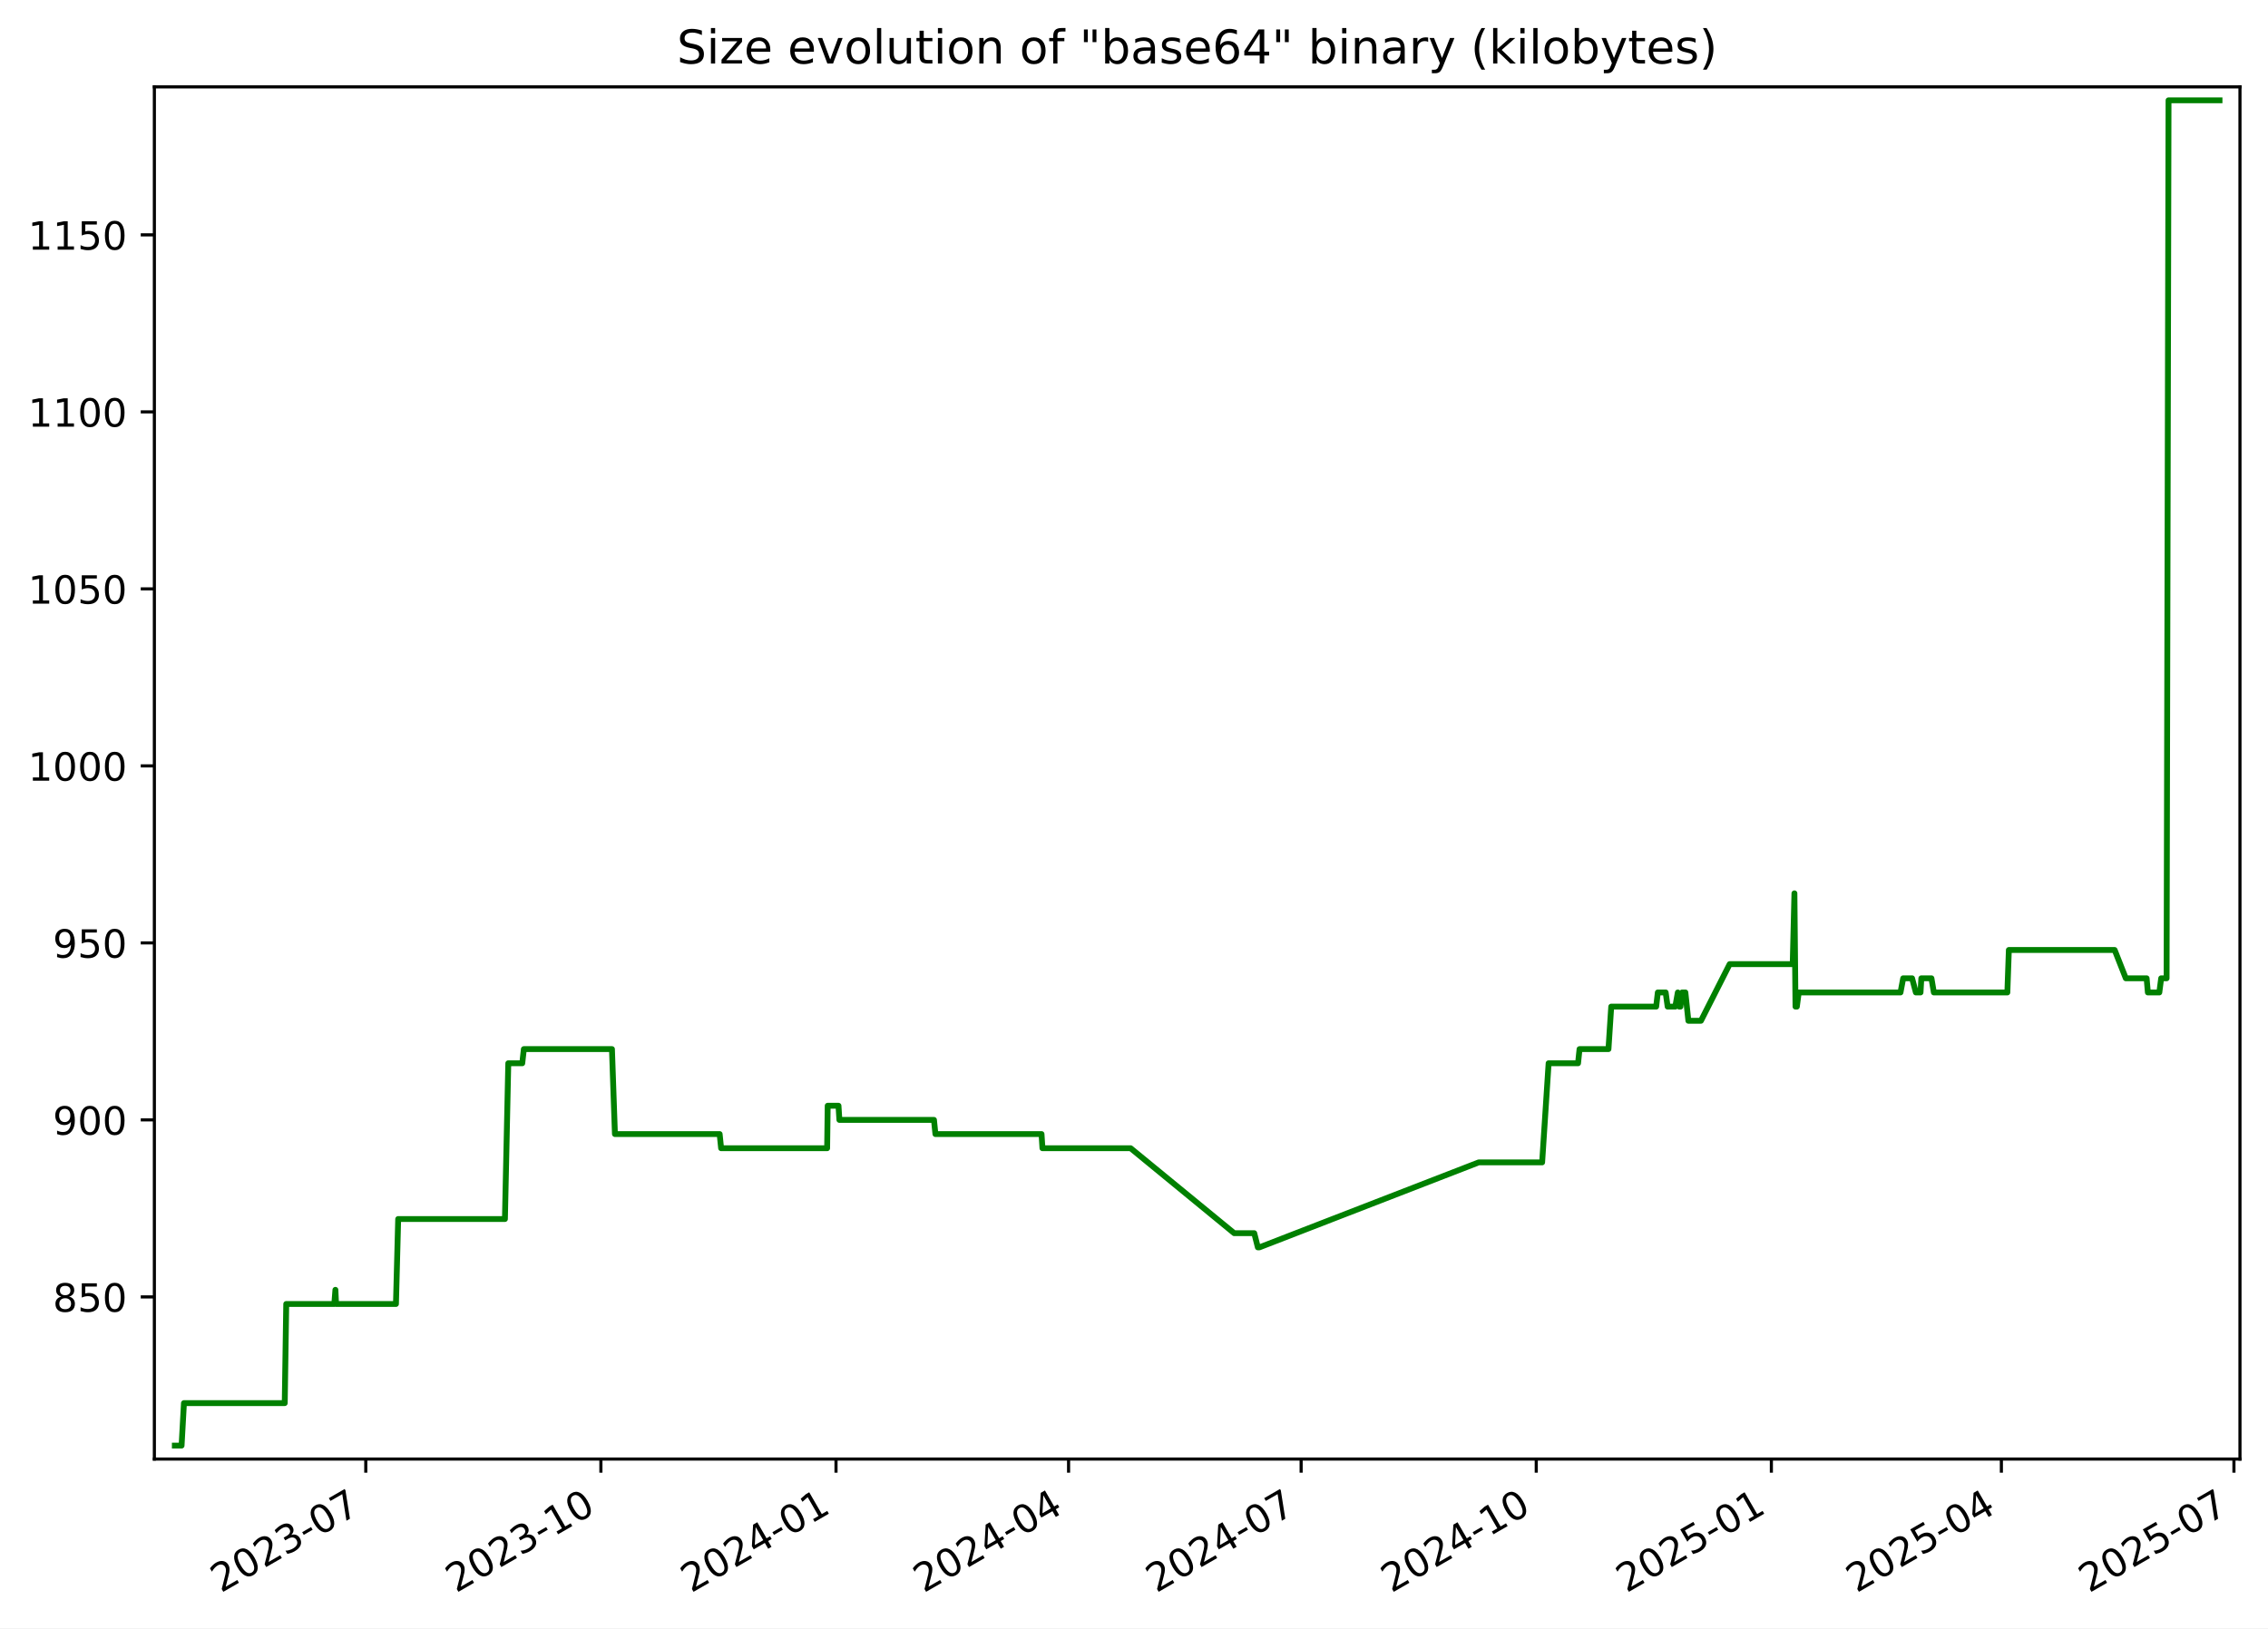
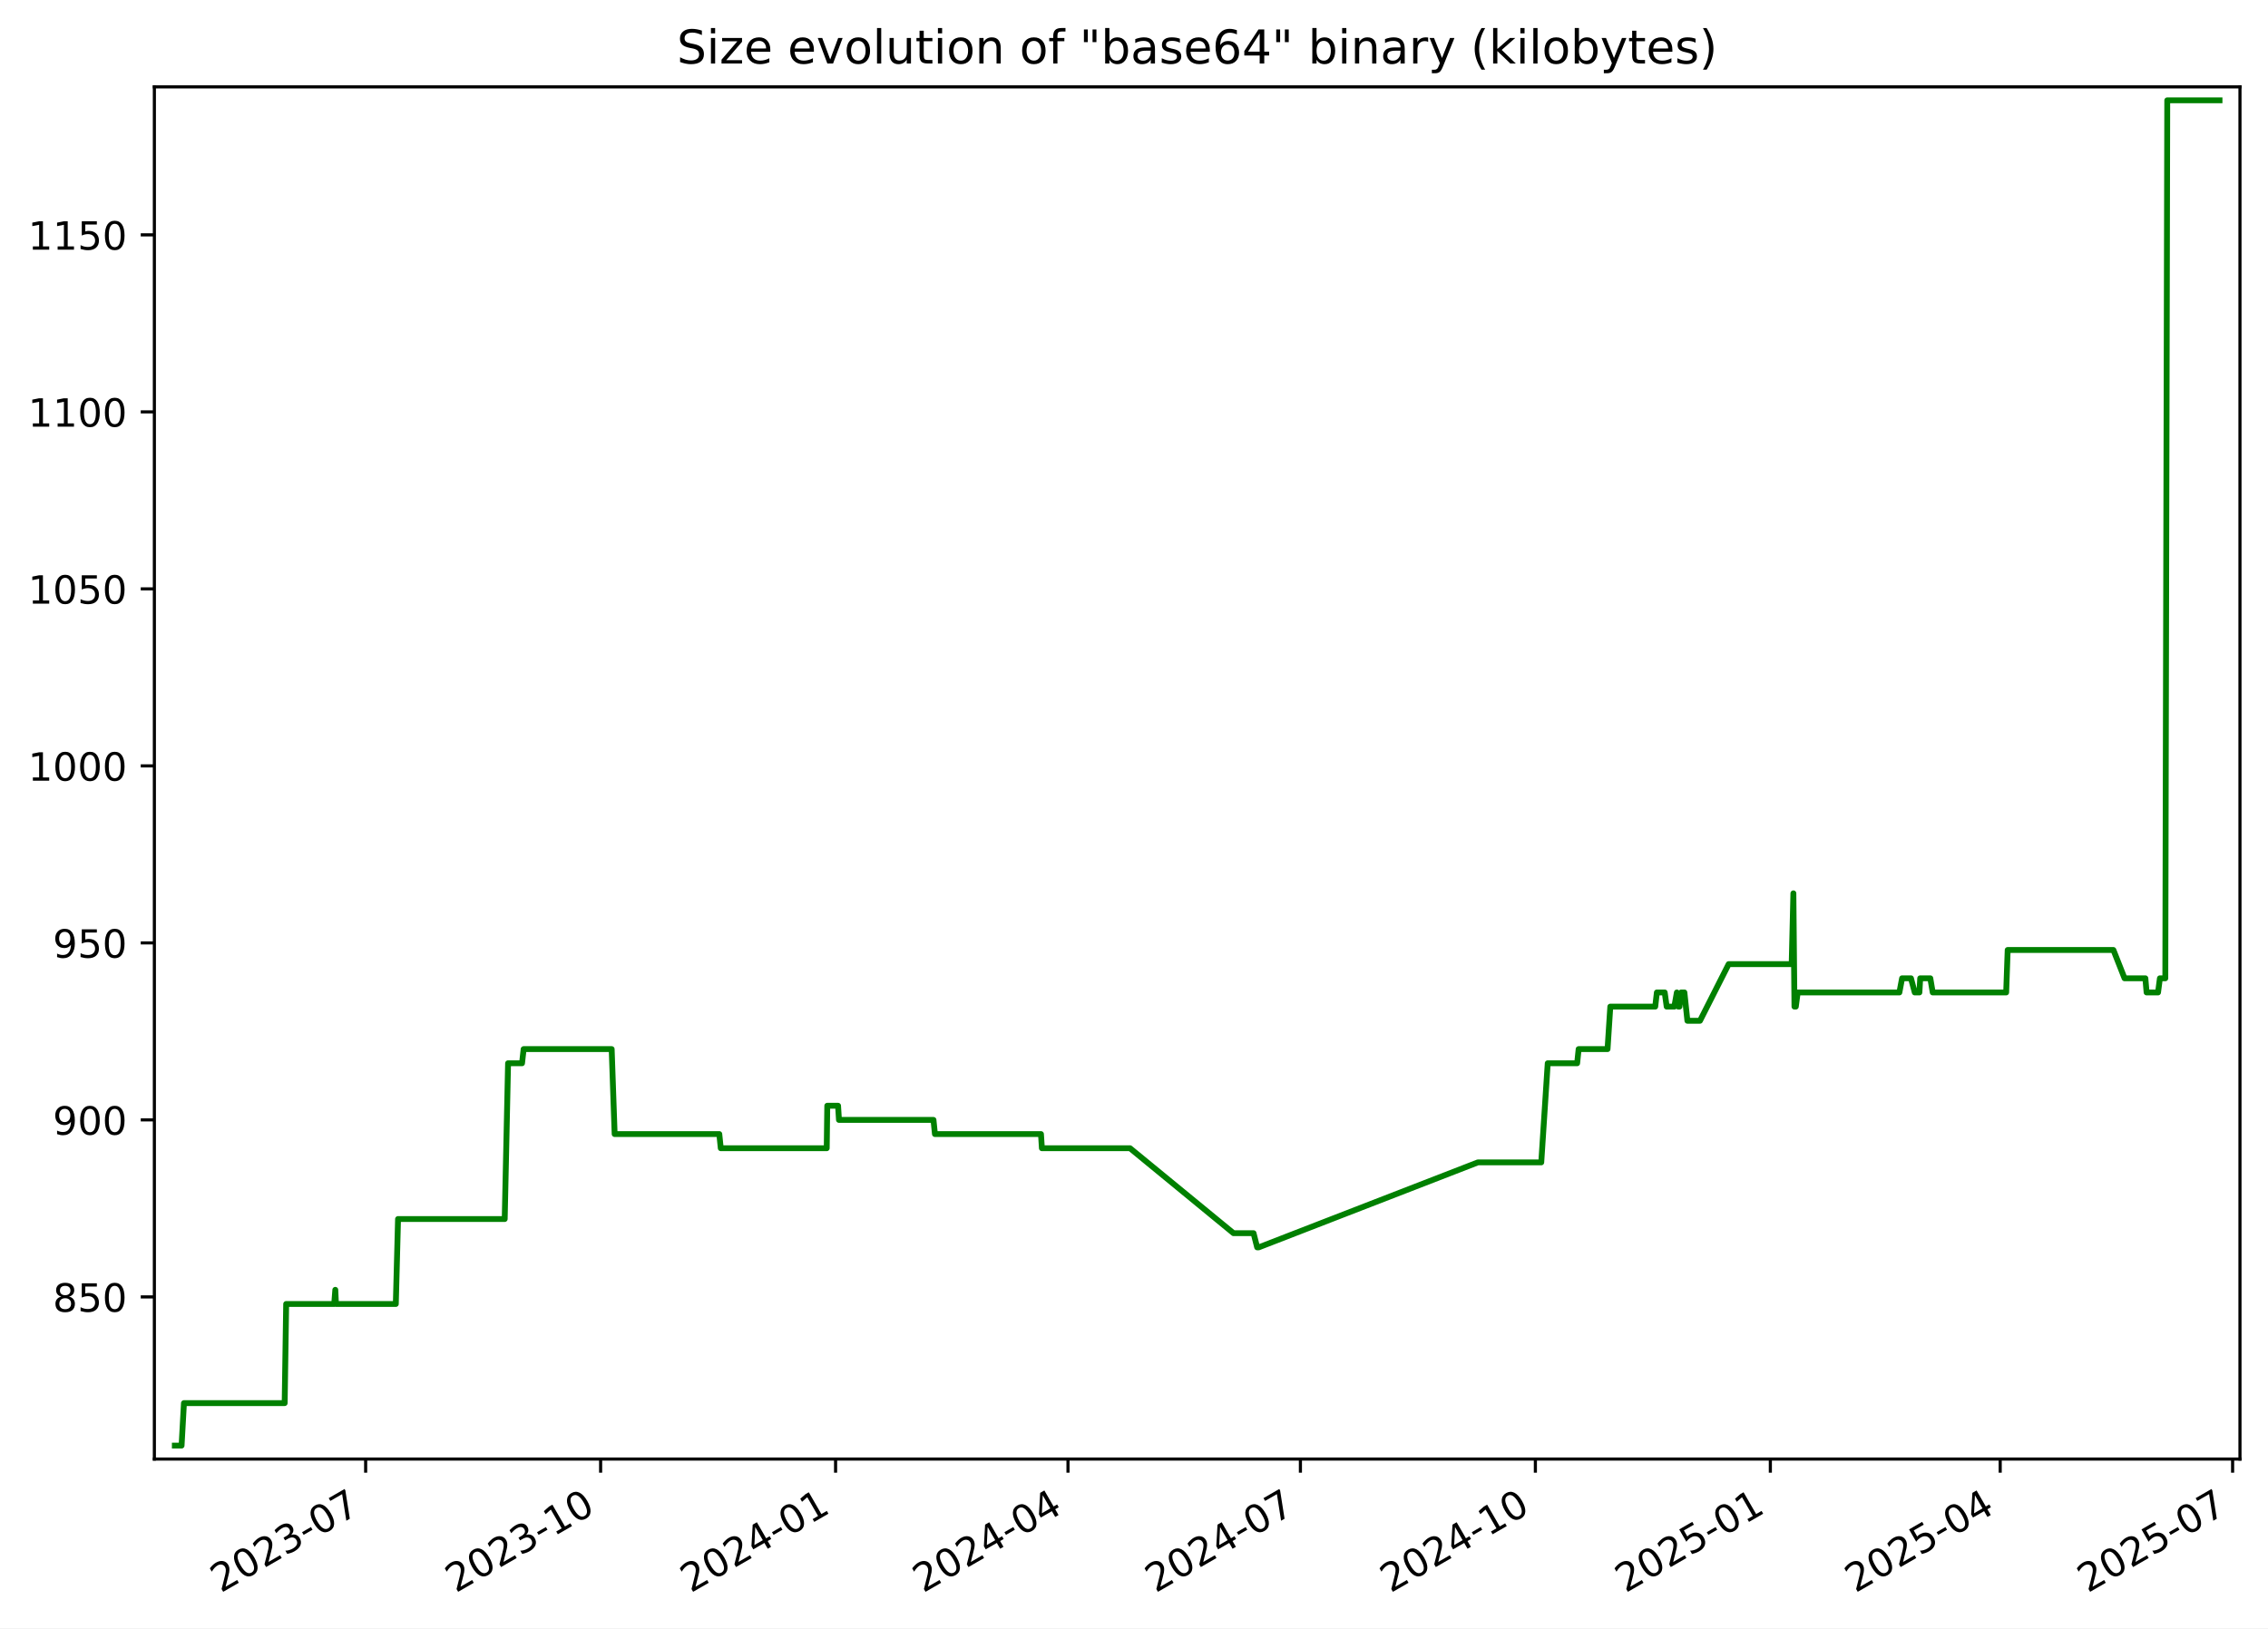
<svg xmlns="http://www.w3.org/2000/svg" xmlns:xlink="http://www.w3.org/1999/xlink" width="582.53pt" height="418.303pt" viewBox="0 0 582.53 418.303" version="1.1">
  <defs>
    <style type="text/css">*{stroke-linejoin: round; stroke-linecap: butt}</style>
  </defs>
  <g id="figure_1">
    <g id="patch_1">
      <path d="M -0 418.303  L 582.53 418.303  L 582.53 0  L -0 0  z " style="fill: #ffffff" />
    </g>
    <g id="axes_1">
      <g id="patch_2">
        <path d="M 39.65 374.83  L 575.33 374.83  L 575.33 22.318  L 39.65 22.318  z " style="fill: #ffffff" />
      </g>
      <g id="matplotlib.axis_1">
        <g id="xtick_1">
          <g id="line2d_1">
            <defs>
-               <path id="m2c123147ee" d="M 0 0  L 0 3.5  " style="stroke: #000000; stroke-width: 0.8" />
+               <path id="m2bd1151246" d="M 0 0  L 0 3.5  " style="stroke: #000000; stroke-width: 0.8" />
            </defs>
            <g>
-               <use xlink:href="#m2c123147ee" x="93.949" y="374.83" style="stroke: #000000; stroke-width: 0.8" />
+               <use xlink:href="#m2bd1151246" x="93.917" y="374.83" style="stroke: #000000; stroke-width: 0.8" />
            </g>
          </g>
          <g id="text_1">
-             <g transform="translate(56.72391 409.302) rotate(-30) scale(0.1 -0.1)">
+             <g transform="translate(56.69237 409.302) rotate(-30) scale(0.1 -0.1)">
              <defs>
                <path id="DejaVuSans-32" d="M 1228 531  L 3431 531  L 3431 0  L 469 0  L 469 531  Q 828 903 1448 1529  Q 2069 2156 2228 2338  Q 2531 2678 2651 2914  Q 2772 3150 2772 3378  Q 2772 3750 2511 3984  Q 2250 4219 1831 4219  Q 1534 4219 1204 4116  Q 875 4013 500 3803  L 500 4441  Q 881 4594 1212 4672  Q 1544 4750 1819 4750  Q 2544 4750 2975 4387  Q 3406 4025 3406 3419  Q 3406 3131 3298 2873  Q 3191 2616 2906 2266  Q 2828 2175 2409 1742  Q 1991 1309 1228 531  z " transform="scale(0.015625)" />
                <path id="DejaVuSans-30" d="M 2034 4250  Q 1547 4250 1301 3770  Q 1056 3291 1056 2328  Q 1056 1369 1301 889  Q 1547 409 2034 409  Q 2525 409 2770 889  Q 3016 1369 3016 2328  Q 3016 3291 2770 3770  Q 2525 4250 2034 4250  z M 2034 4750  Q 2819 4750 3233 4129  Q 3647 3509 3647 2328  Q 3647 1150 3233 529  Q 2819 -91 2034 -91  Q 1250 -91 836 529  Q 422 1150 422 2328  Q 422 3509 836 4129  Q 1250 4750 2034 4750  z " transform="scale(0.015625)" />
                <path id="DejaVuSans-33" d="M 2597 2516  Q 3050 2419 3304 2112  Q 3559 1806 3559 1356  Q 3559 666 3084 287  Q 2609 -91 1734 -91  Q 1441 -91 1130 -33  Q 819 25 488 141  L 488 750  Q 750 597 1062 519  Q 1375 441 1716 441  Q 2309 441 2620 675  Q 2931 909 2931 1356  Q 2931 1769 2642 2001  Q 2353 2234 1838 2234  L 1294 2234  L 1294 2753  L 1863 2753  Q 2328 2753 2575 2939  Q 2822 3125 2822 3475  Q 2822 3834 2567 4026  Q 2313 4219 1838 4219  Q 1578 4219 1281 4162  Q 984 4106 628 3988  L 628 4550  Q 988 4650 1302 4700  Q 1616 4750 1894 4750  Q 2613 4750 3031 4423  Q 3450 4097 3450 3541  Q 3450 3153 3228 2886  Q 3006 2619 2597 2516  z " transform="scale(0.015625)" />
                <path id="DejaVuSans-2d" d="M 313 2009  L 1997 2009  L 1997 1497  L 313 1497  L 313 2009  z " transform="scale(0.015625)" />
                <path id="DejaVuSans-37" d="M 525 4666  L 3525 4666  L 3525 4397  L 1831 0  L 1172 0  L 2766 4134  L 525 4134  L 525 4666  z " transform="scale(0.015625)" />
              </defs>
              <use xlink:href="#DejaVuSans-32" />
              <use xlink:href="#DejaVuSans-30" x="63.623" />
              <use xlink:href="#DejaVuSans-32" x="127.246" />
              <use xlink:href="#DejaVuSans-33" x="190.869" />
              <use xlink:href="#DejaVuSans-2d" x="254.492" />
              <use xlink:href="#DejaVuSans-30" x="290.576" />
              <use xlink:href="#DejaVuSans-37" x="354.199" />
            </g>
          </g>
        </g>
        <g id="xtick_2">
          <g id="line2d_2">
            <g>
-               <use xlink:href="#m2c123147ee" x="154.338" y="374.83" style="stroke: #000000; stroke-width: 0.8" />
+               <use xlink:href="#m2bd1151246" x="154.268" y="374.83" style="stroke: #000000; stroke-width: 0.8" />
            </g>
          </g>
          <g id="text_2">
-             <g transform="translate(117.1132 409.302) rotate(-30) scale(0.1 -0.1)">
+             <g transform="translate(117.0428 409.302) rotate(-30) scale(0.1 -0.1)">
              <defs>
                <path id="DejaVuSans-31" d="M 794 531  L 1825 531  L 1825 4091  L 703 3866  L 703 4441  L 1819 4666  L 2450 4666  L 2450 531  L 3481 531  L 3481 0  L 794 0  L 794 531  z " transform="scale(0.015625)" />
              </defs>
              <use xlink:href="#DejaVuSans-32" />
              <use xlink:href="#DejaVuSans-30" x="63.623" />
              <use xlink:href="#DejaVuSans-32" x="127.246" />
              <use xlink:href="#DejaVuSans-33" x="190.869" />
              <use xlink:href="#DejaVuSans-2d" x="254.492" />
              <use xlink:href="#DejaVuSans-31" x="290.576" />
              <use xlink:href="#DejaVuSans-30" x="354.199" />
            </g>
          </g>
        </g>
        <g id="xtick_3">
          <g id="line2d_3">
            <g>
-               <use xlink:href="#m2c123147ee" x="214.727" y="374.83" style="stroke: #000000; stroke-width: 0.8" />
+               <use xlink:href="#m2bd1151246" x="214.618" y="374.83" style="stroke: #000000; stroke-width: 0.8" />
            </g>
          </g>
          <g id="text_3">
-             <g transform="translate(177.5024 409.302) rotate(-30) scale(0.1 -0.1)">
+             <g transform="translate(177.3932 409.302) rotate(-30) scale(0.1 -0.1)">
              <defs>
                <path id="DejaVuSans-34" d="M 2419 4116  L 825 1625  L 2419 1625  L 2419 4116  z M 2253 4666  L 3047 4666  L 3047 1625  L 3713 1625  L 3713 1100  L 3047 1100  L 3047 0  L 2419 0  L 2419 1100  L 313 1100  L 313 1709  L 2253 4666  z " transform="scale(0.015625)" />
              </defs>
              <use xlink:href="#DejaVuSans-32" />
              <use xlink:href="#DejaVuSans-30" x="63.623" />
              <use xlink:href="#DejaVuSans-32" x="127.246" />
              <use xlink:href="#DejaVuSans-34" x="190.869" />
              <use xlink:href="#DejaVuSans-2d" x="254.492" />
              <use xlink:href="#DejaVuSans-30" x="290.576" />
              <use xlink:href="#DejaVuSans-31" x="354.199" />
            </g>
          </g>
        </g>
        <g id="xtick_4">
          <g id="line2d_4">
            <g>
-               <use xlink:href="#m2c123147ee" x="274.46" y="374.83" style="stroke: #000000; stroke-width: 0.8" />
+               <use xlink:href="#m2bd1151246" x="274.312" y="374.83" style="stroke: #000000; stroke-width: 0.8" />
            </g>
          </g>
          <g id="text_4">
-             <g transform="translate(237.2353 409.302) rotate(-30) scale(0.1 -0.1)">
+             <g transform="translate(237.0877 409.302) rotate(-30) scale(0.1 -0.1)">
              <use xlink:href="#DejaVuSans-32" />
              <use xlink:href="#DejaVuSans-30" x="63.623" />
              <use xlink:href="#DejaVuSans-32" x="127.246" />
              <use xlink:href="#DejaVuSans-34" x="190.869" />
              <use xlink:href="#DejaVuSans-2d" x="254.492" />
              <use xlink:href="#DejaVuSans-30" x="290.576" />
              <use xlink:href="#DejaVuSans-34" x="354.199" />
            </g>
          </g>
        </g>
        <g id="xtick_5">
          <g id="line2d_5">
            <g>
-               <use xlink:href="#m2c123147ee" x="334.193" y="374.83" style="stroke: #000000; stroke-width: 0.8" />
+               <use xlink:href="#m2bd1151246" x="334.007" y="374.83" style="stroke: #000000; stroke-width: 0.8" />
            </g>
          </g>
          <g id="text_5">
-             <g transform="translate(296.9681 409.302) rotate(-30) scale(0.1 -0.1)">
+             <g transform="translate(296.7821 409.302) rotate(-30) scale(0.1 -0.1)">
              <use xlink:href="#DejaVuSans-32" />
              <use xlink:href="#DejaVuSans-30" x="63.623" />
              <use xlink:href="#DejaVuSans-32" x="127.246" />
              <use xlink:href="#DejaVuSans-34" x="190.869" />
              <use xlink:href="#DejaVuSans-2d" x="254.492" />
              <use xlink:href="#DejaVuSans-30" x="290.576" />
              <use xlink:href="#DejaVuSans-37" x="354.199" />
            </g>
          </g>
        </g>
        <g id="xtick_6">
          <g id="line2d_6">
            <g>
-               <use xlink:href="#m2c123147ee" x="394.582" y="374.83" style="stroke: #000000; stroke-width: 0.8" />
+               <use xlink:href="#m2bd1151246" x="394.357" y="374.83" style="stroke: #000000; stroke-width: 0.8" />
            </g>
          </g>
          <g id="text_6">
-             <g transform="translate(357.3574 409.302) rotate(-30) scale(0.1 -0.1)">
+             <g transform="translate(357.1325 409.302) rotate(-30) scale(0.1 -0.1)">
              <use xlink:href="#DejaVuSans-32" />
              <use xlink:href="#DejaVuSans-30" x="63.623" />
              <use xlink:href="#DejaVuSans-32" x="127.246" />
              <use xlink:href="#DejaVuSans-34" x="190.869" />
              <use xlink:href="#DejaVuSans-2d" x="254.492" />
              <use xlink:href="#DejaVuSans-31" x="290.576" />
              <use xlink:href="#DejaVuSans-30" x="354.199" />
            </g>
          </g>
        </g>
        <g id="xtick_7">
          <g id="line2d_7">
            <g>
-               <use xlink:href="#m2c123147ee" x="454.971" y="374.83" style="stroke: #000000; stroke-width: 0.8" />
+               <use xlink:href="#m2bd1151246" x="454.708" y="374.83" style="stroke: #000000; stroke-width: 0.8" />
            </g>
          </g>
          <g id="text_7">
-             <g transform="translate(417.7467 409.302) rotate(-30) scale(0.1 -0.1)">
+             <g transform="translate(417.483 409.302) rotate(-30) scale(0.1 -0.1)">
              <defs>
                <path id="DejaVuSans-35" d="M 691 4666  L 3169 4666  L 3169 4134  L 1269 4134  L 1269 2991  Q 1406 3038 1543 3061  Q 1681 3084 1819 3084  Q 2600 3084 3056 2656  Q 3513 2228 3513 1497  Q 3513 744 3044 326  Q 2575 -91 1722 -91  Q 1428 -91 1123 -41  Q 819 9 494 109  L 494 744  Q 775 591 1075 516  Q 1375 441 1709 441  Q 2250 441 2565 725  Q 2881 1009 2881 1497  Q 2881 1984 2565 2268  Q 2250 2553 1709 2553  Q 1456 2553 1204 2497  Q 953 2441 691 2322  L 691 4666  z " transform="scale(0.015625)" />
              </defs>
              <use xlink:href="#DejaVuSans-32" />
              <use xlink:href="#DejaVuSans-30" x="63.623" />
              <use xlink:href="#DejaVuSans-32" x="127.246" />
              <use xlink:href="#DejaVuSans-35" x="190.869" />
              <use xlink:href="#DejaVuSans-2d" x="254.492" />
              <use xlink:href="#DejaVuSans-30" x="290.576" />
              <use xlink:href="#DejaVuSans-31" x="354.199" />
            </g>
          </g>
        </g>
        <g id="xtick_8">
          <g id="line2d_8">
            <g>
-               <use xlink:href="#m2c123147ee" x="514.048" y="374.83" style="stroke: #000000; stroke-width: 0.8" />
+               <use xlink:href="#m2bd1151246" x="513.746" y="374.83" style="stroke: #000000; stroke-width: 0.8" />
            </g>
          </g>
          <g id="text_8">
-             <g transform="translate(476.8231 409.302) rotate(-30) scale(0.1 -0.1)">
+             <g transform="translate(476.5214 409.302) rotate(-30) scale(0.1 -0.1)">
              <use xlink:href="#DejaVuSans-32" />
              <use xlink:href="#DejaVuSans-30" x="63.623" />
              <use xlink:href="#DejaVuSans-32" x="127.246" />
              <use xlink:href="#DejaVuSans-35" x="190.869" />
              <use xlink:href="#DejaVuSans-2d" x="254.492" />
              <use xlink:href="#DejaVuSans-30" x="290.576" />
              <use xlink:href="#DejaVuSans-34" x="354.199" />
            </g>
          </g>
        </g>
        <g id="xtick_9">
          <g id="line2d_9">
            <g>
-               <use xlink:href="#m2c123147ee" x="573.781" y="374.83" style="stroke: #000000; stroke-width: 0.8" />
+               <use xlink:href="#m2bd1151246" x="573.441" y="374.83" style="stroke: #000000; stroke-width: 0.8" />
            </g>
          </g>
          <g id="text_9">
-             <g transform="translate(536.556 409.302) rotate(-30) scale(0.1 -0.1)">
+             <g transform="translate(536.2159 409.302) rotate(-30) scale(0.1 -0.1)">
              <use xlink:href="#DejaVuSans-32" />
              <use xlink:href="#DejaVuSans-30" x="63.623" />
              <use xlink:href="#DejaVuSans-32" x="127.246" />
              <use xlink:href="#DejaVuSans-35" x="190.869" />
              <use xlink:href="#DejaVuSans-2d" x="254.492" />
              <use xlink:href="#DejaVuSans-30" x="290.576" />
              <use xlink:href="#DejaVuSans-37" x="354.199" />
            </g>
          </g>
        </g>
      </g>
      <g id="matplotlib.axis_2">
        <g id="ytick_1">
          <g id="line2d_10">
            <defs>
-               <path id="m7e43b6ecaf" d="M 0 0  L -3.5 0  " style="stroke: #000000; stroke-width: 0.8" />
+               <path id="m102bbece0a" d="M 0 0  L -3.5 0  " style="stroke: #000000; stroke-width: 0.8" />
            </defs>
            <g>
-               <use xlink:href="#m7e43b6ecaf" x="39.65" y="333.176" style="stroke: #000000; stroke-width: 0.8" />
+               <use xlink:href="#m102bbece0a" x="39.65" y="333.176" style="stroke: #000000; stroke-width: 0.8" />
            </g>
          </g>
          <g id="text_10">
            <g transform="translate(13.5625 336.9754) scale(0.1 -0.1)">
              <defs>
                <path id="DejaVuSans-38" d="M 2034 2216  Q 1584 2216 1326 1975  Q 1069 1734 1069 1313  Q 1069 891 1326 650  Q 1584 409 2034 409  Q 2484 409 2743 651  Q 3003 894 3003 1313  Q 3003 1734 2745 1975  Q 2488 2216 2034 2216  z M 1403 2484  Q 997 2584 770 2862  Q 544 3141 544 3541  Q 544 4100 942 4425  Q 1341 4750 2034 4750  Q 2731 4750 3128 4425  Q 3525 4100 3525 3541  Q 3525 3141 3298 2862  Q 3072 2584 2669 2484  Q 3125 2378 3379 2068  Q 3634 1759 3634 1313  Q 3634 634 3220 271  Q 2806 -91 2034 -91  Q 1263 -91 848 271  Q 434 634 434 1313  Q 434 1759 690 2068  Q 947 2378 1403 2484  z M 1172 3481  Q 1172 3119 1398 2916  Q 1625 2713 2034 2713  Q 2441 2713 2670 2916  Q 2900 3119 2900 3481  Q 2900 3844 2670 4047  Q 2441 4250 2034 4250  Q 1625 4250 1398 4047  Q 1172 3844 1172 3481  z " transform="scale(0.015625)" />
              </defs>
              <use xlink:href="#DejaVuSans-38" />
              <use xlink:href="#DejaVuSans-35" x="63.623" />
              <use xlink:href="#DejaVuSans-30" x="127.246" />
            </g>
          </g>
        </g>
        <g id="ytick_2">
          <g id="line2d_11">
            <g>
-               <use xlink:href="#m7e43b6ecaf" x="39.65" y="287.703" style="stroke: #000000; stroke-width: 0.8" />
+               <use xlink:href="#m102bbece0a" x="39.65" y="287.703" style="stroke: #000000; stroke-width: 0.8" />
            </g>
          </g>
          <g id="text_11">
            <g transform="translate(13.5625 291.5018) scale(0.1 -0.1)">
              <defs>
                <path id="DejaVuSans-39" d="M 703 97  L 703 672  Q 941 559 1184 500  Q 1428 441 1663 441  Q 2288 441 2617 861  Q 2947 1281 2994 2138  Q 2813 1869 2534 1725  Q 2256 1581 1919 1581  Q 1219 1581 811 2004  Q 403 2428 403 3163  Q 403 3881 828 4315  Q 1253 4750 1959 4750  Q 2769 4750 3195 4129  Q 3622 3509 3622 2328  Q 3622 1225 3098 567  Q 2575 -91 1691 -91  Q 1453 -91 1209 -44  Q 966 3 703 97  z M 1959 2075  Q 2384 2075 2632 2365  Q 2881 2656 2881 3163  Q 2881 3666 2632 3958  Q 2384 4250 1959 4250  Q 1534 4250 1286 3958  Q 1038 3666 1038 3163  Q 1038 2656 1286 2365  Q 1534 2075 1959 2075  z " transform="scale(0.015625)" />
              </defs>
              <use xlink:href="#DejaVuSans-39" />
              <use xlink:href="#DejaVuSans-30" x="63.623" />
              <use xlink:href="#DejaVuSans-30" x="127.246" />
            </g>
          </g>
        </g>
        <g id="ytick_3">
          <g id="line2d_12">
            <g>
-               <use xlink:href="#m7e43b6ecaf" x="39.65" y="242.229" style="stroke: #000000; stroke-width: 0.8" />
+               <use xlink:href="#m102bbece0a" x="39.65" y="242.229" style="stroke: #000000; stroke-width: 0.8" />
            </g>
          </g>
          <g id="text_12">
            <g transform="translate(13.5625 246.0281) scale(0.1 -0.1)">
              <use xlink:href="#DejaVuSans-39" />
              <use xlink:href="#DejaVuSans-35" x="63.623" />
              <use xlink:href="#DejaVuSans-30" x="127.246" />
            </g>
          </g>
        </g>
        <g id="ytick_4">
          <g id="line2d_13">
            <g>
-               <use xlink:href="#m7e43b6ecaf" x="39.65" y="196.755" style="stroke: #000000; stroke-width: 0.8" />
+               <use xlink:href="#m102bbece0a" x="39.65" y="196.755" style="stroke: #000000; stroke-width: 0.8" />
            </g>
          </g>
          <g id="text_13">
            <g transform="translate(7.2 200.5544) scale(0.1 -0.1)">
              <use xlink:href="#DejaVuSans-31" />
              <use xlink:href="#DejaVuSans-30" x="63.623" />
              <use xlink:href="#DejaVuSans-30" x="127.246" />
              <use xlink:href="#DejaVuSans-30" x="190.869" />
            </g>
          </g>
        </g>
        <g id="ytick_5">
          <g id="line2d_14">
            <g>
-               <use xlink:href="#m7e43b6ecaf" x="39.65" y="151.281" style="stroke: #000000; stroke-width: 0.8" />
+               <use xlink:href="#m102bbece0a" x="39.65" y="151.281" style="stroke: #000000; stroke-width: 0.8" />
            </g>
          </g>
          <g id="text_14">
            <g transform="translate(7.2 155.0807) scale(0.1 -0.1)">
              <use xlink:href="#DejaVuSans-31" />
              <use xlink:href="#DejaVuSans-30" x="63.623" />
              <use xlink:href="#DejaVuSans-35" x="127.246" />
              <use xlink:href="#DejaVuSans-30" x="190.869" />
            </g>
          </g>
        </g>
        <g id="ytick_6">
          <g id="line2d_15">
            <g>
-               <use xlink:href="#m7e43b6ecaf" x="39.65" y="105.808" style="stroke: #000000; stroke-width: 0.8" />
+               <use xlink:href="#m102bbece0a" x="39.65" y="105.808" style="stroke: #000000; stroke-width: 0.8" />
            </g>
          </g>
          <g id="text_15">
            <g transform="translate(7.2 109.607) scale(0.1 -0.1)">
              <use xlink:href="#DejaVuSans-31" />
              <use xlink:href="#DejaVuSans-31" x="63.623" />
              <use xlink:href="#DejaVuSans-30" x="127.246" />
              <use xlink:href="#DejaVuSans-30" x="190.869" />
            </g>
          </g>
        </g>
        <g id="ytick_7">
          <g id="line2d_16">
            <g>
-               <use xlink:href="#m7e43b6ecaf" x="39.65" y="60.334" style="stroke: #000000; stroke-width: 0.8" />
+               <use xlink:href="#m102bbece0a" x="39.65" y="60.334" style="stroke: #000000; stroke-width: 0.8" />
            </g>
          </g>
          <g id="text_16">
            <g transform="translate(7.2 64.13334) scale(0.1 -0.1)">
              <use xlink:href="#DejaVuSans-31" />
              <use xlink:href="#DejaVuSans-31" x="63.623" />
              <use xlink:href="#DejaVuSans-35" x="127.246" />
              <use xlink:href="#DejaVuSans-30" x="190.869" />
            </g>
          </g>
        </g>
      </g>
      <g id="line2d_17">
-         <path d="M 44.902 371.374  L 46.639 371.374  L 47.247 360.46  L 73.136 360.46  L 73.52 334.995  L 85.869 334.995  L 86.148 331.357  L 86.314 334.995  L 101.701 334.995  L 102.272 313.168  L 129.689 313.168  L 130.553 273.151  L 134.141 273.151  L 134.551 269.513  L 157.18 269.513  L 157.942 291.34  L 184.84 291.34  L 185.216 294.978  L 212.449 294.978  L 212.591 284.065  L 215.367 284.065  L 215.594 287.703  L 239.891 287.703  L 240.259 291.34  L 267.515 291.34  L 267.748 294.978  L 290.398 294.978  L 317.003 316.806  L 322.152 316.806  L 323.076 320.444  L 323.476 320.444  L 379.803 298.616  L 396.095 298.616  L 397.757 273.151  L 405.319 273.151  L 405.701 269.513  L 413.131 269.513  L 413.841 258.599  L 425.386 258.599  L 425.808 254.961  L 427.824 254.961  L 428.33 258.599  L 430.299 258.599  L 430.946 254.961  L 431.318 258.599  L 431.625 258.599  L 432.061 254.961  L 432.885 254.961  L 433.655 262.237  L 436.887 262.237  L 444.26 247.686  L 460.456 247.686  L 460.894 229.496  L 461.169 258.599  L 461.518 258.599  L 462.002 254.961  L 488.138 254.961  L 488.828 251.324  L 491.115 251.324  L 492.086 254.961  L 493.282 254.961  L 493.488 251.324  L 496.087 251.324  L 496.705 254.961  L 515.583 254.961  L 515.97 244.048  L 543.142 244.048  L 546.01 251.324  L 551.357 251.324  L 551.673 254.961  L 554.617 254.961  L 555.092 251.324  L 556.485 251.324  L 556.983 25.774  L 570.078 25.774  L 570.078 25.774  " clip-path="url(#p815ca45e8b)" style="fill: none; stroke: #008000; stroke-width: 1.5; stroke-linecap: square" />
+         <path d="M 44.902 371.374  L 46.638 371.374  L 47.246 360.46  L 73.118 360.46  L 73.502 334.995  L 85.843 334.995  L 86.122 331.357  L 86.288 334.995  L 101.664 334.995  L 102.235 313.168  L 129.634 313.168  L 130.498 273.151  L 134.083 273.151  L 134.494 269.513  L 157.108 269.513  L 157.869 291.34  L 184.75 291.34  L 185.126 294.978  L 212.342 294.978  L 212.483 284.065  L 215.258 284.065  L 215.485 287.703  L 239.765 287.703  L 240.134 291.34  L 267.372 291.34  L 267.605 294.978  L 290.24 294.978  L 316.828 316.806  L 321.973 316.806  L 322.897 320.444  L 323.297 320.444  L 379.588 298.616  L 395.869 298.616  L 397.53 273.151  L 405.087 273.151  L 405.469 269.513  L 412.894 269.513  L 413.604 258.599  L 425.142 258.599  L 425.563 254.961  L 427.577 254.961  L 428.083 258.599  L 430.051 258.599  L 430.698 254.961  L 431.07 258.599  L 431.376 258.599  L 431.812 254.961  L 432.635 254.961  L 433.405 262.237  L 436.635 262.237  L 444.003 247.686  L 460.189 247.686  L 460.626 229.496  L 460.901 258.599  L 461.25 258.599  L 461.734 254.961  L 487.853 254.961  L 488.542 251.324  L 490.828 251.324  L 491.798 254.961  L 492.993 254.961  L 493.199 251.324  L 495.797 251.324  L 496.414 254.961  L 515.281 254.961  L 515.667 244.048  L 542.821 244.048  L 545.688 251.324  L 551.032 251.324  L 551.347 254.961  L 554.289 254.961  L 554.764 251.324  L 556.156 251.324  L 556.654 25.774  L 570.078 25.774  L 570.078 25.774  " clip-path="url(#pdfc0b00079)" style="fill: none; stroke: #008000; stroke-width: 1.5; stroke-linecap: square" />
      </g>
      <g id="patch_3">
        <path d="M 39.65 374.83  L 39.65 22.318  " style="fill: none; stroke: #000000; stroke-width: 0.8; stroke-linejoin: miter; stroke-linecap: square" />
      </g>
      <g id="patch_4">
        <path d="M 575.33 374.83  L 575.33 22.318  " style="fill: none; stroke: #000000; stroke-width: 0.8; stroke-linejoin: miter; stroke-linecap: square" />
      </g>
      <g id="patch_5">
        <path d="M 39.65 374.83  L 575.33 374.83  " style="fill: none; stroke: #000000; stroke-width: 0.8; stroke-linejoin: miter; stroke-linecap: square" />
      </g>
      <g id="patch_6">
        <path d="M 39.65 22.318  L 575.33 22.318  " style="fill: none; stroke: #000000; stroke-width: 0.8; stroke-linejoin: miter; stroke-linecap: square" />
      </g>
      <g id="text_17">
        <g transform="translate(173.8559 16.31812) scale(0.12 -0.12)">
          <defs>
            <path id="DejaVuSans-53" d="M 3425 4513  L 3425 3897  Q 3066 4069 2747 4153  Q 2428 4238 2131 4238  Q 1616 4238 1336 4038  Q 1056 3838 1056 3469  Q 1056 3159 1242 3001  Q 1428 2844 1947 2747  L 2328 2669  Q 3034 2534 3370 2195  Q 3706 1856 3706 1288  Q 3706 609 3251 259  Q 2797 -91 1919 -91  Q 1588 -91 1214 -16  Q 841 59 441 206  L 441 856  Q 825 641 1194 531  Q 1563 422 1919 422  Q 2459 422 2753 634  Q 3047 847 3047 1241  Q 3047 1584 2836 1778  Q 2625 1972 2144 2069  L 1759 2144  Q 1053 2284 737 2584  Q 422 2884 422 3419  Q 422 4038 858 4394  Q 1294 4750 2059 4750  Q 2388 4750 2728 4690  Q 3069 4631 3425 4513  z " transform="scale(0.015625)" />
            <path id="DejaVuSans-69" d="M 603 3500  L 1178 3500  L 1178 0  L 603 0  L 603 3500  z M 603 4863  L 1178 4863  L 1178 4134  L 603 4134  L 603 4863  z " transform="scale(0.015625)" />
            <path id="DejaVuSans-7a" d="M 353 3500  L 3084 3500  L 3084 2975  L 922 459  L 3084 459  L 3084 0  L 275 0  L 275 525  L 2438 3041  L 353 3041  L 353 3500  z " transform="scale(0.015625)" />
            <path id="DejaVuSans-65" d="M 3597 1894  L 3597 1613  L 953 1613  Q 991 1019 1311 708  Q 1631 397 2203 397  Q 2534 397 2845 478  Q 3156 559 3463 722  L 3463 178  Q 3153 47 2828 -22  Q 2503 -91 2169 -91  Q 1331 -91 842 396  Q 353 884 353 1716  Q 353 2575 817 3079  Q 1281 3584 2069 3584  Q 2775 3584 3186 3129  Q 3597 2675 3597 1894  z M 3022 2063  Q 3016 2534 2758 2815  Q 2500 3097 2075 3097  Q 1594 3097 1305 2825  Q 1016 2553 972 2059  L 3022 2063  z " transform="scale(0.015625)" />
            <path id="DejaVuSans-20" transform="scale(0.015625)" />
            <path id="DejaVuSans-76" d="M 191 3500  L 800 3500  L 1894 563  L 2988 3500  L 3597 3500  L 2284 0  L 1503 0  L 191 3500  z " transform="scale(0.015625)" />
            <path id="DejaVuSans-6f" d="M 1959 3097  Q 1497 3097 1228 2736  Q 959 2375 959 1747  Q 959 1119 1226 758  Q 1494 397 1959 397  Q 2419 397 2687 759  Q 2956 1122 2956 1747  Q 2956 2369 2687 2733  Q 2419 3097 1959 3097  z M 1959 3584  Q 2709 3584 3137 3096  Q 3566 2609 3566 1747  Q 3566 888 3137 398  Q 2709 -91 1959 -91  Q 1206 -91 779 398  Q 353 888 353 1747  Q 353 2609 779 3096  Q 1206 3584 1959 3584  z " transform="scale(0.015625)" />
            <path id="DejaVuSans-6c" d="M 603 4863  L 1178 4863  L 1178 0  L 603 0  L 603 4863  z " transform="scale(0.015625)" />
            <path id="DejaVuSans-75" d="M 544 1381  L 544 3500  L 1119 3500  L 1119 1403  Q 1119 906 1312 657  Q 1506 409 1894 409  Q 2359 409 2629 706  Q 2900 1003 2900 1516  L 2900 3500  L 3475 3500  L 3475 0  L 2900 0  L 2900 538  Q 2691 219 2414 64  Q 2138 -91 1772 -91  Q 1169 -91 856 284  Q 544 659 544 1381  z M 1991 3584  L 1991 3584  z " transform="scale(0.015625)" />
            <path id="DejaVuSans-74" d="M 1172 4494  L 1172 3500  L 2356 3500  L 2356 3053  L 1172 3053  L 1172 1153  Q 1172 725 1289 603  Q 1406 481 1766 481  L 2356 481  L 2356 0  L 1766 0  Q 1100 0 847 248  Q 594 497 594 1153  L 594 3053  L 172 3053  L 172 3500  L 594 3500  L 594 4494  L 1172 4494  z " transform="scale(0.015625)" />
            <path id="DejaVuSans-6e" d="M 3513 2113  L 3513 0  L 2938 0  L 2938 2094  Q 2938 2591 2744 2837  Q 2550 3084 2163 3084  Q 1697 3084 1428 2787  Q 1159 2491 1159 1978  L 1159 0  L 581 0  L 581 3500  L 1159 3500  L 1159 2956  Q 1366 3272 1645 3428  Q 1925 3584 2291 3584  Q 2894 3584 3203 3211  Q 3513 2838 3513 2113  z " transform="scale(0.015625)" />
            <path id="DejaVuSans-66" d="M 2375 4863  L 2375 4384  L 1825 4384  Q 1516 4384 1395 4259  Q 1275 4134 1275 3809  L 1275 3500  L 2222 3500  L 2222 3053  L 1275 3053  L 1275 0  L 697 0  L 697 3053  L 147 3053  L 147 3500  L 697 3500  L 697 3744  Q 697 4328 969 4595  Q 1241 4863 1831 4863  L 2375 4863  z " transform="scale(0.015625)" />
            <path id="DejaVuSans-22" d="M 1147 4666  L 1147 2931  L 616 2931  L 616 4666  L 1147 4666  z M 2328 4666  L 2328 2931  L 1797 2931  L 1797 4666  L 2328 4666  z " transform="scale(0.015625)" />
            <path id="DejaVuSans-62" d="M 3116 1747  Q 3116 2381 2855 2742  Q 2594 3103 2138 3103  Q 1681 3103 1420 2742  Q 1159 2381 1159 1747  Q 1159 1113 1420 752  Q 1681 391 2138 391  Q 2594 391 2855 752  Q 3116 1113 3116 1747  z M 1159 2969  Q 1341 3281 1617 3432  Q 1894 3584 2278 3584  Q 2916 3584 3314 3078  Q 3713 2572 3713 1747  Q 3713 922 3314 415  Q 2916 -91 2278 -91  Q 1894 -91 1617 61  Q 1341 213 1159 525  L 1159 0  L 581 0  L 581 4863  L 1159 4863  L 1159 2969  z " transform="scale(0.015625)" />
            <path id="DejaVuSans-61" d="M 2194 1759  Q 1497 1759 1228 1600  Q 959 1441 959 1056  Q 959 750 1161 570  Q 1363 391 1709 391  Q 2188 391 2477 730  Q 2766 1069 2766 1631  L 2766 1759  L 2194 1759  z M 3341 1997  L 3341 0  L 2766 0  L 2766 531  Q 2569 213 2275 61  Q 1981 -91 1556 -91  Q 1019 -91 701 211  Q 384 513 384 1019  Q 384 1609 779 1909  Q 1175 2209 1959 2209  L 2766 2209  L 2766 2266  Q 2766 2663 2505 2880  Q 2244 3097 1772 3097  Q 1472 3097 1187 3025  Q 903 2953 641 2809  L 641 3341  Q 956 3463 1253 3523  Q 1550 3584 1831 3584  Q 2591 3584 2966 3190  Q 3341 2797 3341 1997  z " transform="scale(0.015625)" />
            <path id="DejaVuSans-73" d="M 2834 3397  L 2834 2853  Q 2591 2978 2328 3040  Q 2066 3103 1784 3103  Q 1356 3103 1142 2972  Q 928 2841 928 2578  Q 928 2378 1081 2264  Q 1234 2150 1697 2047  L 1894 2003  Q 2506 1872 2764 1633  Q 3022 1394 3022 966  Q 3022 478 2636 193  Q 2250 -91 1575 -91  Q 1294 -91 989 -36  Q 684 19 347 128  L 347 722  Q 666 556 975 473  Q 1284 391 1588 391  Q 1994 391 2212 530  Q 2431 669 2431 922  Q 2431 1156 2273 1281  Q 2116 1406 1581 1522  L 1381 1569  Q 847 1681 609 1914  Q 372 2147 372 2553  Q 372 3047 722 3315  Q 1072 3584 1716 3584  Q 2034 3584 2315 3537  Q 2597 3491 2834 3397  z " transform="scale(0.015625)" />
            <path id="DejaVuSans-36" d="M 2113 2584  Q 1688 2584 1439 2293  Q 1191 2003 1191 1497  Q 1191 994 1439 701  Q 1688 409 2113 409  Q 2538 409 2786 701  Q 3034 994 3034 1497  Q 3034 2003 2786 2293  Q 2538 2584 2113 2584  z M 3366 4563  L 3366 3988  Q 3128 4100 2886 4159  Q 2644 4219 2406 4219  Q 1781 4219 1451 3797  Q 1122 3375 1075 2522  Q 1259 2794 1537 2939  Q 1816 3084 2150 3084  Q 2853 3084 3261 2657  Q 3669 2231 3669 1497  Q 3669 778 3244 343  Q 2819 -91 2113 -91  Q 1303 -91 875 529  Q 447 1150 447 2328  Q 447 3434 972 4092  Q 1497 4750 2381 4750  Q 2619 4750 2861 4703  Q 3103 4656 3366 4563  z " transform="scale(0.015625)" />
            <path id="DejaVuSans-72" d="M 2631 2963  Q 2534 3019 2420 3045  Q 2306 3072 2169 3072  Q 1681 3072 1420 2755  Q 1159 2438 1159 1844  L 1159 0  L 581 0  L 581 3500  L 1159 3500  L 1159 2956  Q 1341 3275 1631 3429  Q 1922 3584 2338 3584  Q 2397 3584 2469 3576  Q 2541 3569 2628 3553  L 2631 2963  z " transform="scale(0.015625)" />
            <path id="DejaVuSans-79" d="M 2059 -325  Q 1816 -950 1584 -1140  Q 1353 -1331 966 -1331  L 506 -1331  L 506 -850  L 844 -850  Q 1081 -850 1212 -737  Q 1344 -625 1503 -206  L 1606 56  L 191 3500  L 800 3500  L 1894 763  L 2988 3500  L 3597 3500  L 2059 -325  z " transform="scale(0.015625)" />
            <path id="DejaVuSans-28" d="M 1984 4856  Q 1566 4138 1362 3434  Q 1159 2731 1159 2009  Q 1159 1288 1364 580  Q 1569 -128 1984 -844  L 1484 -844  Q 1016 -109 783 600  Q 550 1309 550 2009  Q 550 2706 781 3412  Q 1013 4119 1484 4856  L 1984 4856  z " transform="scale(0.015625)" />
            <path id="DejaVuSans-6b" d="M 581 4863  L 1159 4863  L 1159 1991  L 2875 3500  L 3609 3500  L 1753 1863  L 3688 0  L 2938 0  L 1159 1709  L 1159 0  L 581 0  L 581 4863  z " transform="scale(0.015625)" />
            <path id="DejaVuSans-29" d="M 513 4856  L 1013 4856  Q 1481 4119 1714 3412  Q 1947 2706 1947 2009  Q 1947 1309 1714 600  Q 1481 -109 1013 -844  L 513 -844  Q 928 -128 1133 580  Q 1338 1288 1338 2009  Q 1338 2731 1133 3434  Q 928 4138 513 4856  z " transform="scale(0.015625)" />
          </defs>
          <use xlink:href="#DejaVuSans-53" />
          <use xlink:href="#DejaVuSans-69" x="63.477" />
          <use xlink:href="#DejaVuSans-7a" x="91.26" />
          <use xlink:href="#DejaVuSans-65" x="143.75" />
          <use xlink:href="#DejaVuSans-20" x="205.273" />
          <use xlink:href="#DejaVuSans-65" x="237.061" />
          <use xlink:href="#DejaVuSans-76" x="298.584" />
          <use xlink:href="#DejaVuSans-6f" x="357.764" />
          <use xlink:href="#DejaVuSans-6c" x="418.945" />
          <use xlink:href="#DejaVuSans-75" x="446.729" />
          <use xlink:href="#DejaVuSans-74" x="510.107" />
          <use xlink:href="#DejaVuSans-69" x="549.316" />
          <use xlink:href="#DejaVuSans-6f" x="577.1" />
          <use xlink:href="#DejaVuSans-6e" x="638.281" />
          <use xlink:href="#DejaVuSans-20" x="701.66" />
          <use xlink:href="#DejaVuSans-6f" x="733.447" />
          <use xlink:href="#DejaVuSans-66" x="794.629" />
          <use xlink:href="#DejaVuSans-20" x="829.834" />
          <use xlink:href="#DejaVuSans-22" x="861.621" />
          <use xlink:href="#DejaVuSans-62" x="907.617" />
          <use xlink:href="#DejaVuSans-61" x="971.094" />
          <use xlink:href="#DejaVuSans-73" x="1032.373" />
          <use xlink:href="#DejaVuSans-65" x="1084.473" />
          <use xlink:href="#DejaVuSans-36" x="1145.996" />
          <use xlink:href="#DejaVuSans-34" x="1209.619" />
          <use xlink:href="#DejaVuSans-22" x="1273.242" />
          <use xlink:href="#DejaVuSans-20" x="1319.238" />
          <use xlink:href="#DejaVuSans-62" x="1351.025" />
          <use xlink:href="#DejaVuSans-69" x="1414.502" />
          <use xlink:href="#DejaVuSans-6e" x="1442.285" />
          <use xlink:href="#DejaVuSans-61" x="1505.664" />
          <use xlink:href="#DejaVuSans-72" x="1566.943" />
          <use xlink:href="#DejaVuSans-79" x="1608.057" />
          <use xlink:href="#DejaVuSans-20" x="1667.236" />
          <use xlink:href="#DejaVuSans-28" x="1699.023" />
          <use xlink:href="#DejaVuSans-6b" x="1738.037" />
          <use xlink:href="#DejaVuSans-69" x="1795.947" />
          <use xlink:href="#DejaVuSans-6c" x="1823.73" />
          <use xlink:href="#DejaVuSans-6f" x="1851.514" />
          <use xlink:href="#DejaVuSans-62" x="1912.695" />
          <use xlink:href="#DejaVuSans-79" x="1976.172" />
          <use xlink:href="#DejaVuSans-74" x="2035.352" />
          <use xlink:href="#DejaVuSans-65" x="2074.561" />
          <use xlink:href="#DejaVuSans-73" x="2136.084" />
          <use xlink:href="#DejaVuSans-29" x="2188.184" />
        </g>
      </g>
    </g>
  </g>
  <defs>
-     <clipPath id="p815ca45e8b">
+     <clipPath id="pdfc0b00079">
      <rect x="39.65" y="22.318" width="535.68" height="352.512" />
    </clipPath>
  </defs>
</svg>
